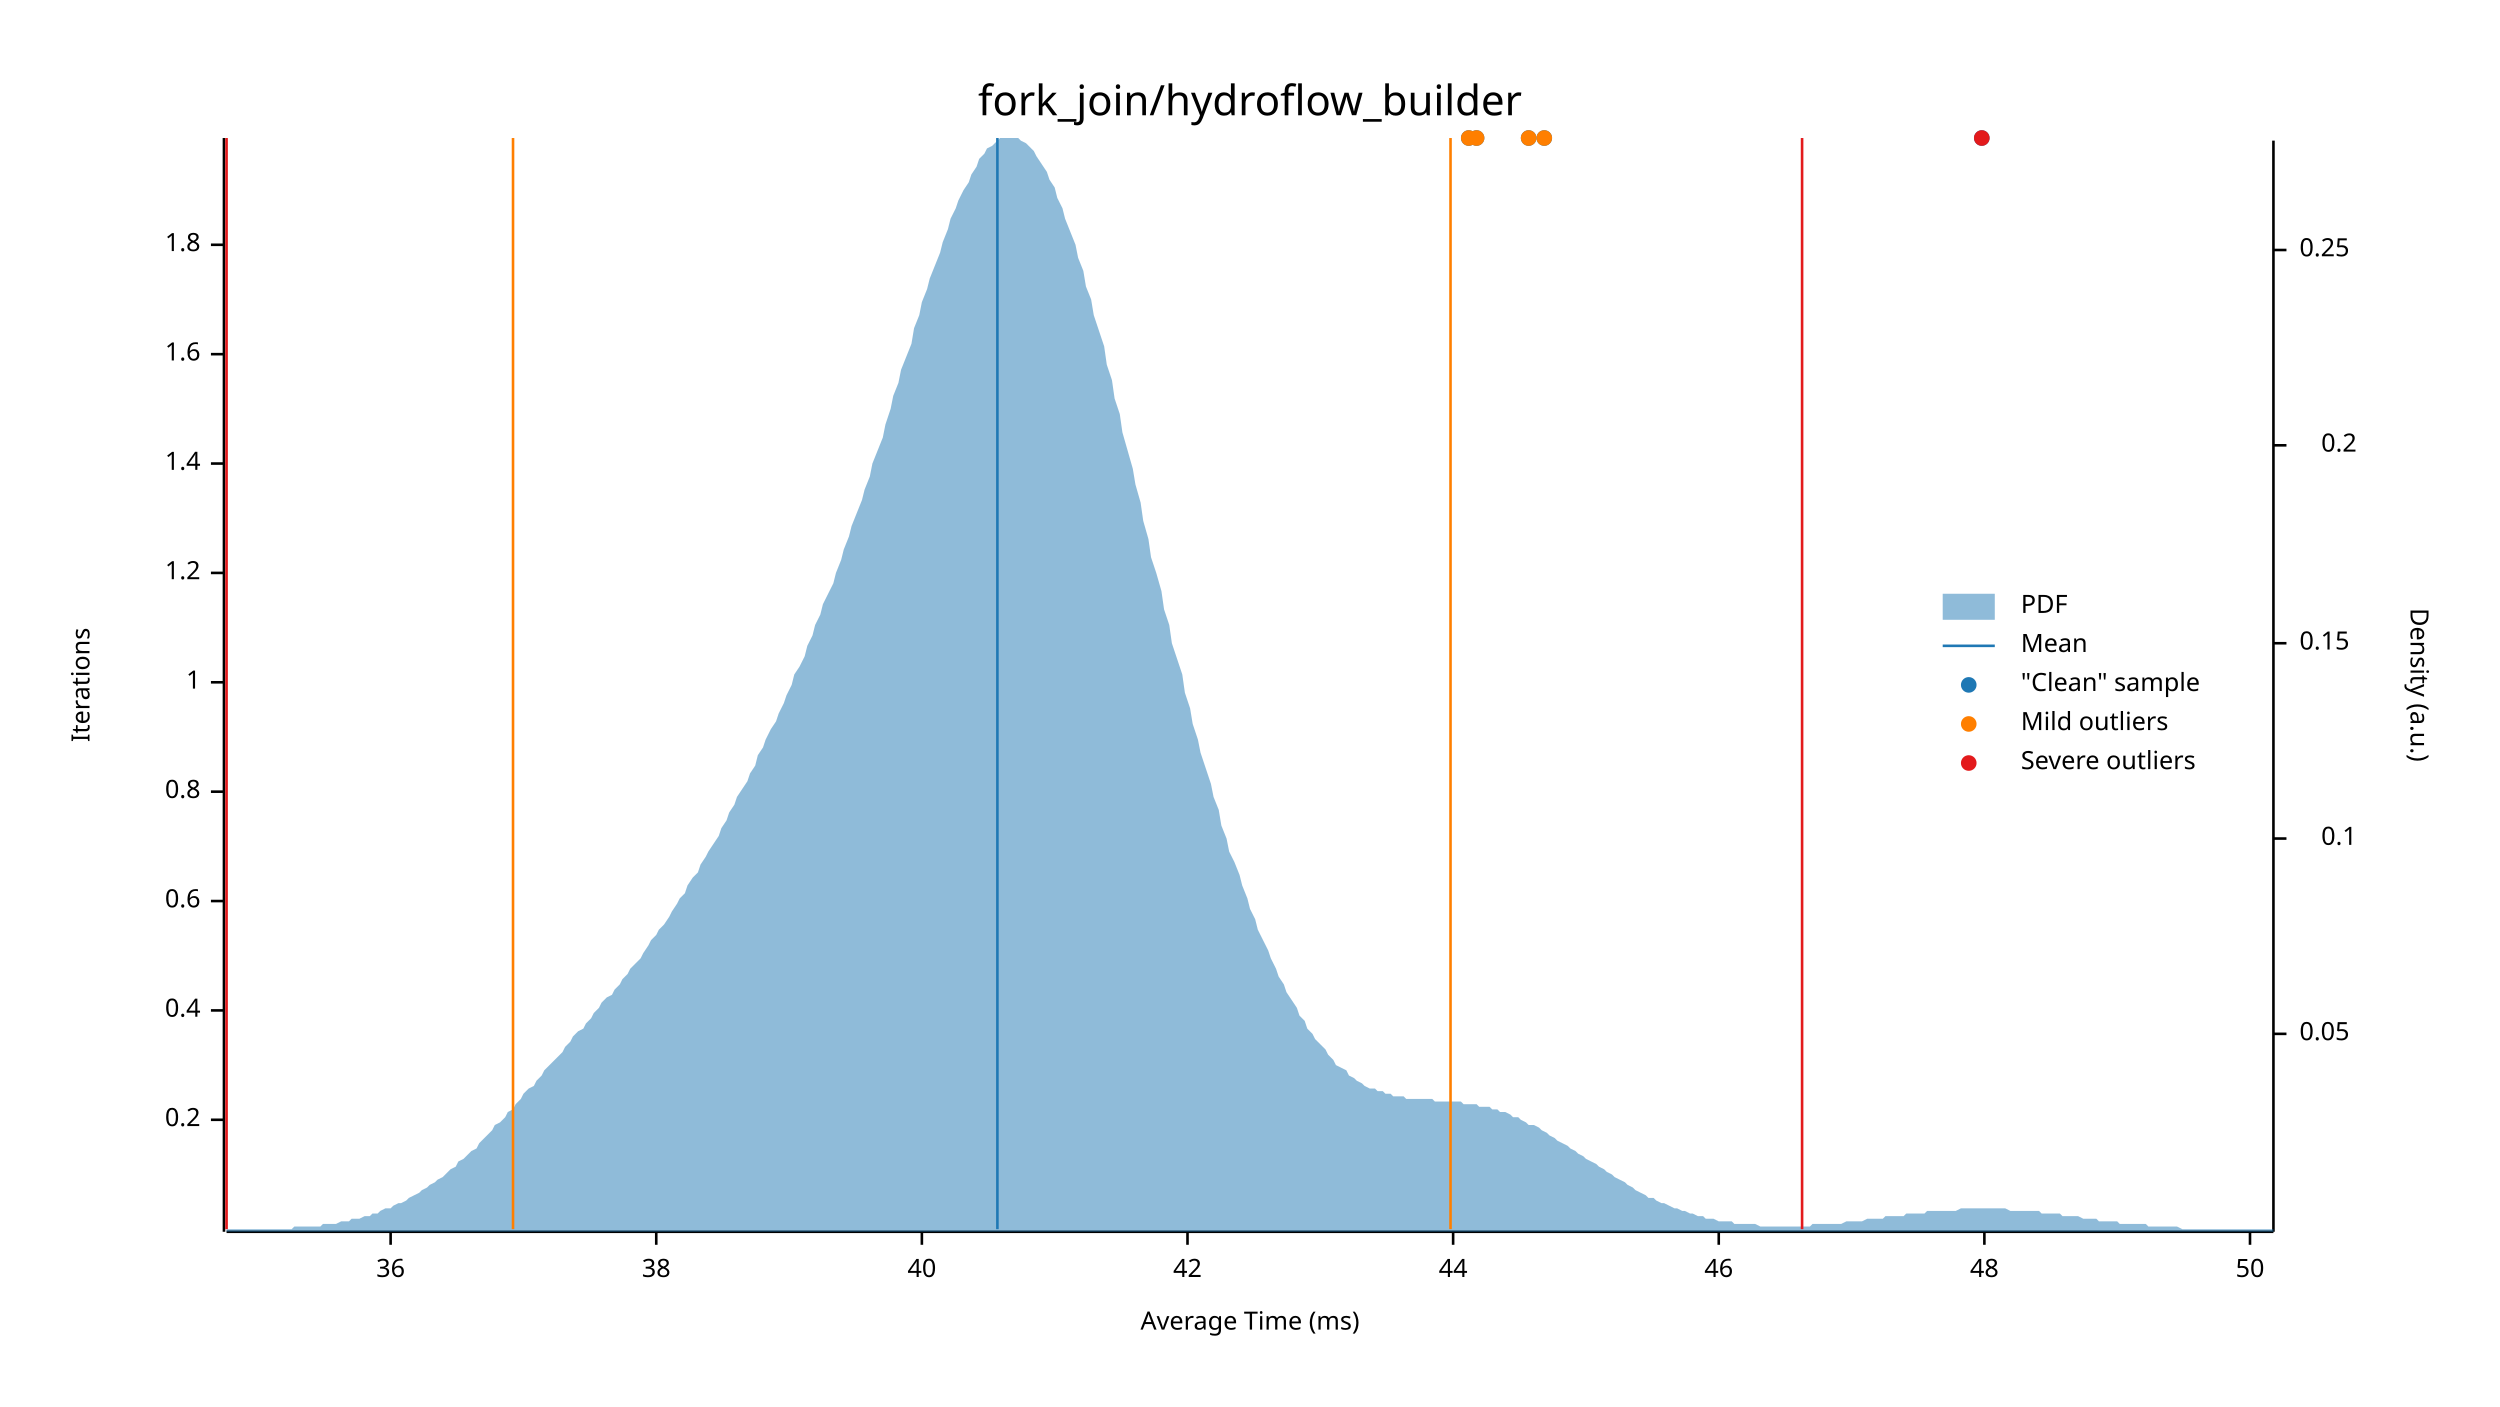
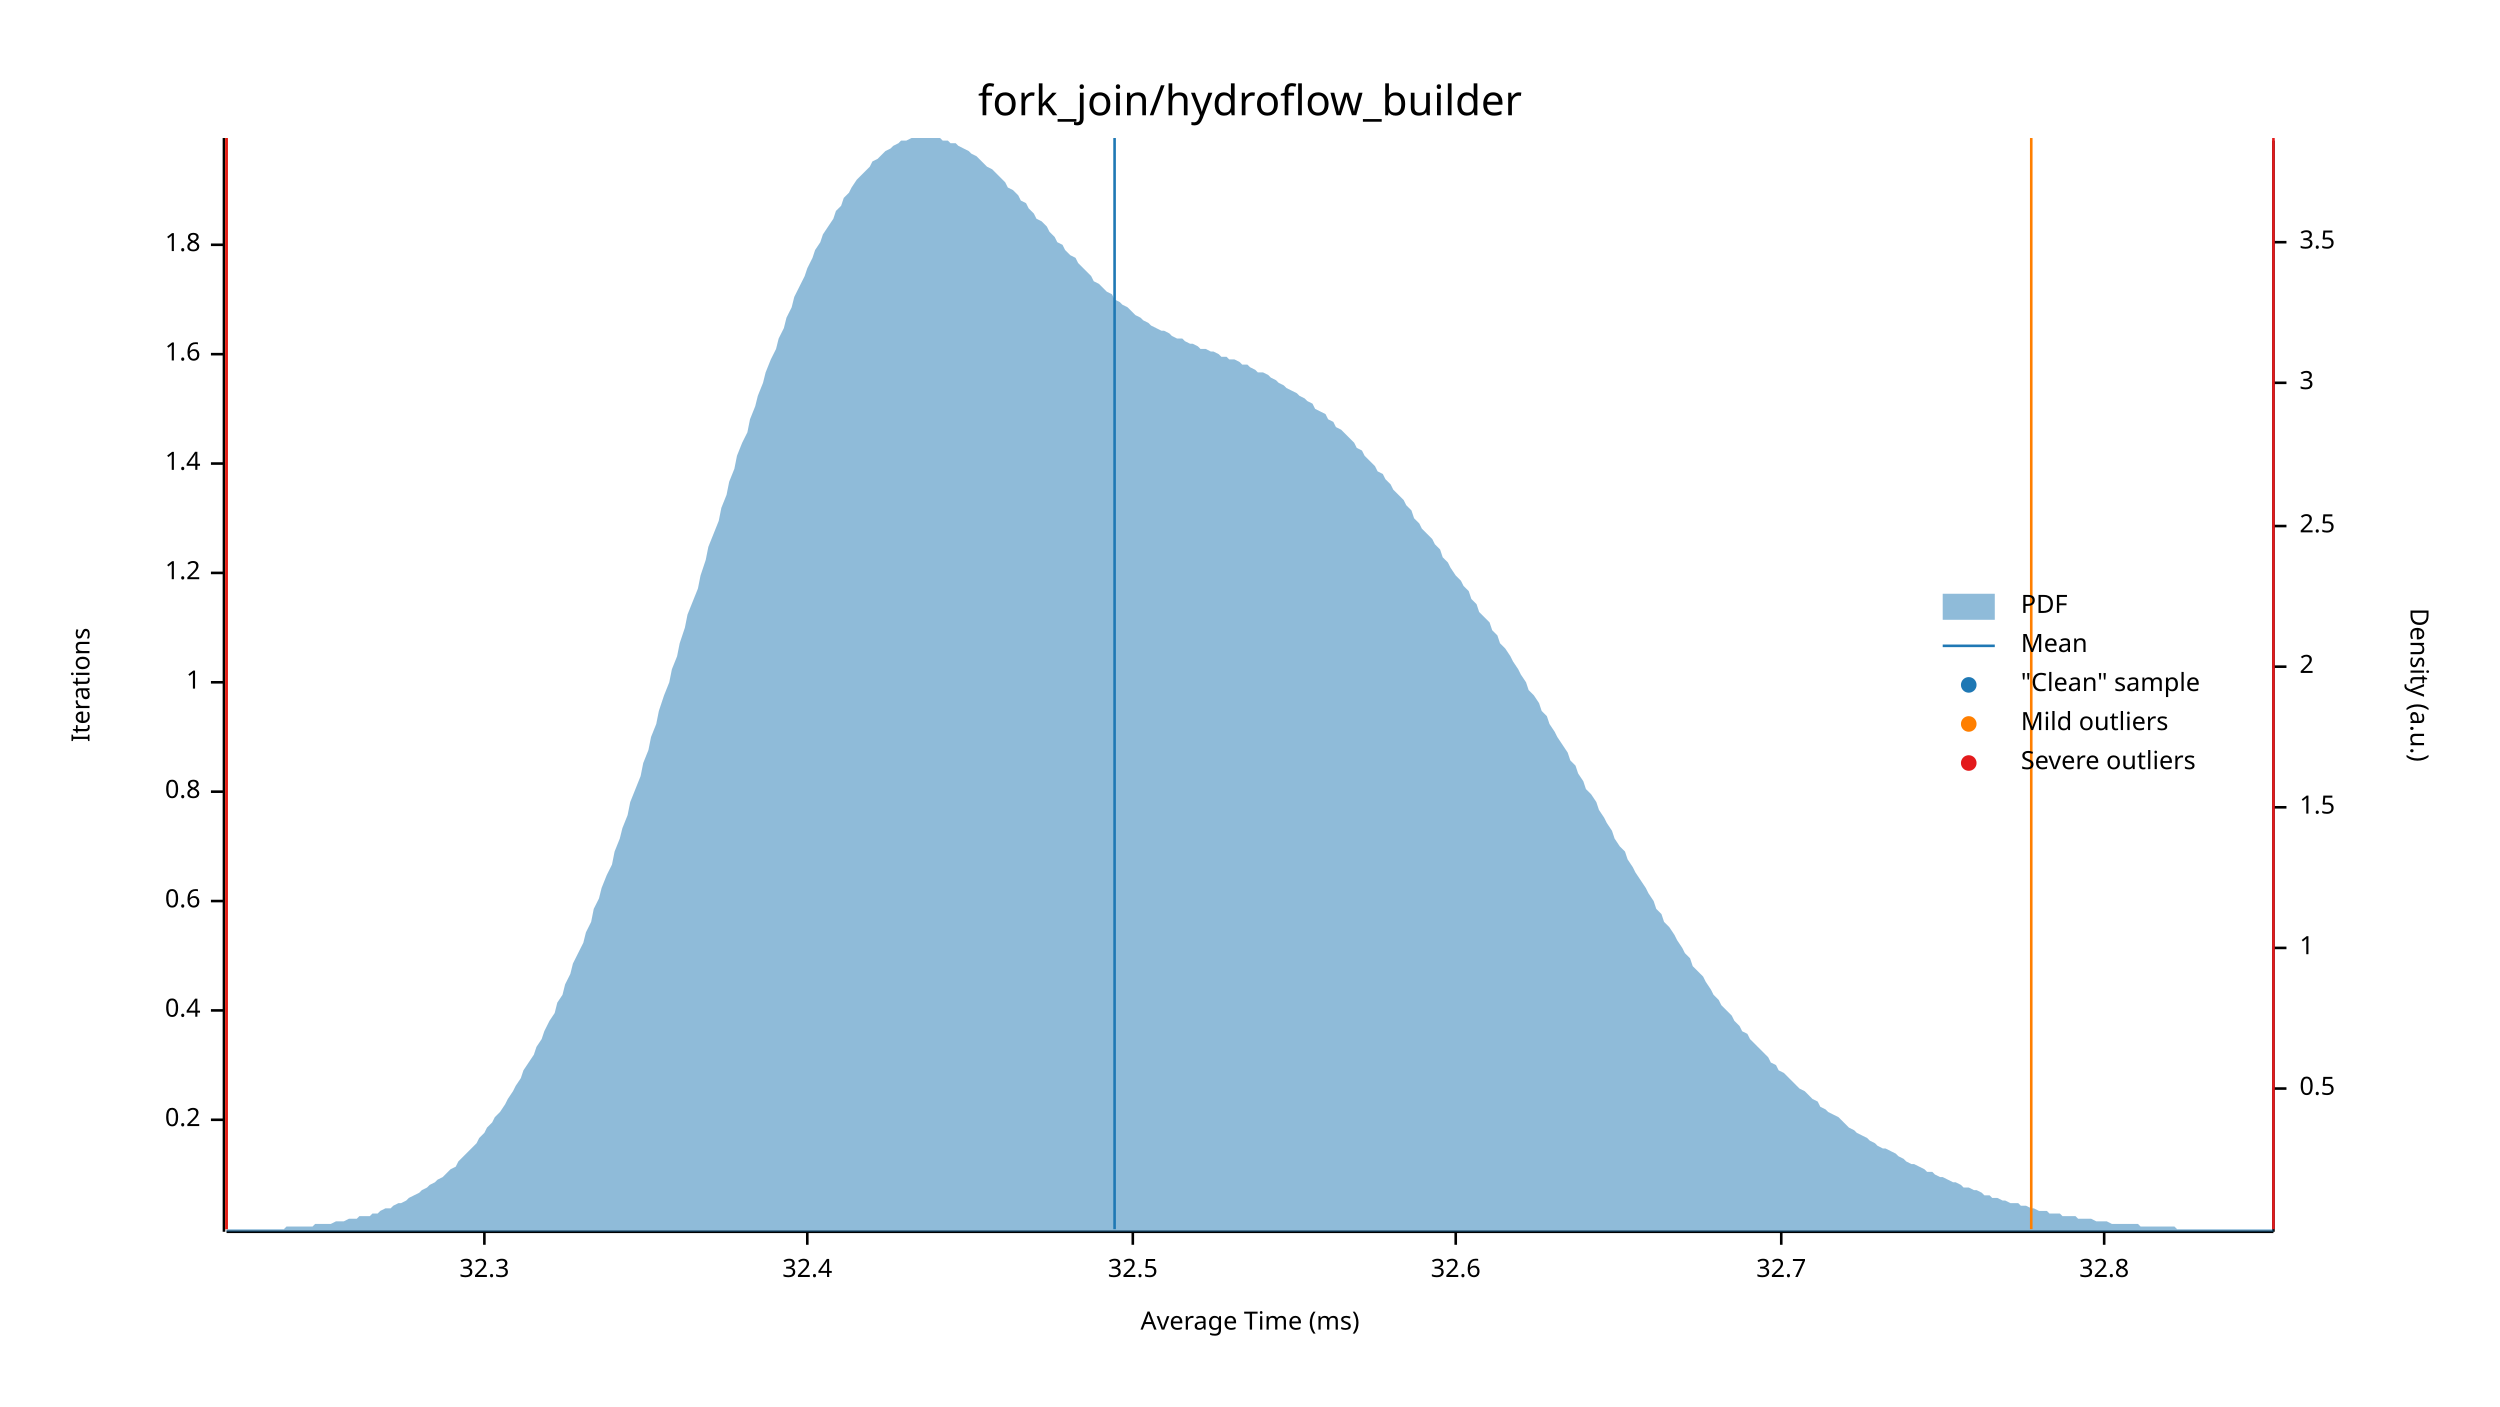
<svg xmlns="http://www.w3.org/2000/svg" width="960" height="540" viewBox="0 0 960 540">
  <text x="480" y="32" dy="0.76em" text-anchor="middle" font-family="sans-serif" font-size="16.129" opacity="1" fill="#000000">
fork_join/hydroflow_builder
</text>
  <text x="27" y="263" dy="0.76em" text-anchor="middle" font-family="sans-serif" font-size="9.677" opacity="1" fill="#000000" transform="rotate(270, 27, 263)">
Iterations
</text>
  <text x="480" y="513" dy="-0.5ex" text-anchor="middle" font-family="sans-serif" font-size="9.677" opacity="1" fill="#000000">
Average Time (ms)
</text>
  <polyline fill="none" opacity="1" stroke="#000000" stroke-width="1" points="86,53 86,473 " />
  <text x="77" y="430" dy="0.5ex" text-anchor="end" font-family="sans-serif" font-size="9.677" opacity="1" fill="#000000">
0.2
</text>
  <polyline fill="none" opacity="1" stroke="#000000" stroke-width="1" points="81,430 86,430 " />
  <text x="77" y="388" dy="0.5ex" text-anchor="end" font-family="sans-serif" font-size="9.677" opacity="1" fill="#000000">
0.4
</text>
  <polyline fill="none" opacity="1" stroke="#000000" stroke-width="1" points="81,388 86,388 " />
  <text x="77" y="346" dy="0.5ex" text-anchor="end" font-family="sans-serif" font-size="9.677" opacity="1" fill="#000000">
0.6
</text>
  <polyline fill="none" opacity="1" stroke="#000000" stroke-width="1" points="81,346 86,346 " />
  <text x="77" y="304" dy="0.5ex" text-anchor="end" font-family="sans-serif" font-size="9.677" opacity="1" fill="#000000">
0.8
</text>
  <polyline fill="none" opacity="1" stroke="#000000" stroke-width="1" points="81,304 86,304 " />
  <text x="77" y="262" dy="0.5ex" text-anchor="end" font-family="sans-serif" font-size="9.677" opacity="1" fill="#000000">
1
</text>
  <polyline fill="none" opacity="1" stroke="#000000" stroke-width="1" points="81,262 86,262 " />
  <text x="77" y="220" dy="0.5ex" text-anchor="end" font-family="sans-serif" font-size="9.677" opacity="1" fill="#000000">
1.2
</text>
  <polyline fill="none" opacity="1" stroke="#000000" stroke-width="1" points="81,220 86,220 " />
  <text x="77" y="178" dy="0.5ex" text-anchor="end" font-family="sans-serif" font-size="9.677" opacity="1" fill="#000000">
1.4
</text>
  <polyline fill="none" opacity="1" stroke="#000000" stroke-width="1" points="81,178 86,178 " />
  <text x="77" y="136" dy="0.5ex" text-anchor="end" font-family="sans-serif" font-size="9.677" opacity="1" fill="#000000">
1.6
</text>
  <polyline fill="none" opacity="1" stroke="#000000" stroke-width="1" points="81,136 86,136 " />
  <text x="77" y="94" dy="0.5ex" text-anchor="end" font-family="sans-serif" font-size="9.677" opacity="1" fill="#000000">
1.8
</text>
  <polyline fill="none" opacity="1" stroke="#000000" stroke-width="1" points="81,94 86,94 " />
  <polyline fill="none" opacity="1" stroke="#000000" stroke-width="1" points="87,473 873,473 " />
-   <text x="150" y="483" dy="0.76em" text-anchor="middle" font-family="sans-serif" font-size="9.677" opacity="1" fill="#000000">
- 36
+   <text x="186" y="483" dy="0.76em" text-anchor="middle" font-family="sans-serif" font-size="9.677" opacity="1" fill="#000000">
+ 32.3
</text>
-   <polyline fill="none" opacity="1" stroke="#000000" stroke-width="1" points="150,473 150,478 " />
-   <text x="252" y="483" dy="0.76em" text-anchor="middle" font-family="sans-serif" font-size="9.677" opacity="1" fill="#000000">
- 38
+   <polyline fill="none" opacity="1" stroke="#000000" stroke-width="1" points="186,473 186,478 " />
+   <text x="310" y="483" dy="0.76em" text-anchor="middle" font-family="sans-serif" font-size="9.677" opacity="1" fill="#000000">
+ 32.4
</text>
-   <polyline fill="none" opacity="1" stroke="#000000" stroke-width="1" points="252,473 252,478 " />
-   <text x="354" y="483" dy="0.76em" text-anchor="middle" font-family="sans-serif" font-size="9.677" opacity="1" fill="#000000">
- 40
+   <polyline fill="none" opacity="1" stroke="#000000" stroke-width="1" points="310,473 310,478 " />
+   <text x="435" y="483" dy="0.76em" text-anchor="middle" font-family="sans-serif" font-size="9.677" opacity="1" fill="#000000">
+ 32.5
</text>
-   <polyline fill="none" opacity="1" stroke="#000000" stroke-width="1" points="354,473 354,478 " />
-   <text x="456" y="483" dy="0.76em" text-anchor="middle" font-family="sans-serif" font-size="9.677" opacity="1" fill="#000000">
- 42
+   <polyline fill="none" opacity="1" stroke="#000000" stroke-width="1" points="435,473 435,478 " />
+   <text x="559" y="483" dy="0.76em" text-anchor="middle" font-family="sans-serif" font-size="9.677" opacity="1" fill="#000000">
+ 32.6
</text>
-   <polyline fill="none" opacity="1" stroke="#000000" stroke-width="1" points="456,473 456,478 " />
-   <text x="558" y="483" dy="0.76em" text-anchor="middle" font-family="sans-serif" font-size="9.677" opacity="1" fill="#000000">
- 44
+   <polyline fill="none" opacity="1" stroke="#000000" stroke-width="1" points="559,473 559,478 " />
+   <text x="684" y="483" dy="0.76em" text-anchor="middle" font-family="sans-serif" font-size="9.677" opacity="1" fill="#000000">
+ 32.7
</text>
-   <polyline fill="none" opacity="1" stroke="#000000" stroke-width="1" points="558,473 558,478 " />
-   <text x="660" y="483" dy="0.76em" text-anchor="middle" font-family="sans-serif" font-size="9.677" opacity="1" fill="#000000">
- 46
+   <polyline fill="none" opacity="1" stroke="#000000" stroke-width="1" points="684,473 684,478 " />
+   <text x="808" y="483" dy="0.76em" text-anchor="middle" font-family="sans-serif" font-size="9.677" opacity="1" fill="#000000">
+ 32.8
</text>
-   <polyline fill="none" opacity="1" stroke="#000000" stroke-width="1" points="660,473 660,478 " />
-   <text x="762" y="483" dy="0.76em" text-anchor="middle" font-family="sans-serif" font-size="9.677" opacity="1" fill="#000000">
- 48
- </text>
-   <polyline fill="none" opacity="1" stroke="#000000" stroke-width="1" points="762,473 762,478 " />
-   <text x="864" y="483" dy="0.76em" text-anchor="middle" font-family="sans-serif" font-size="9.677" opacity="1" fill="#000000">
- 50
- </text>
-   <polyline fill="none" opacity="1" stroke="#000000" stroke-width="1" points="864,473 864,478 " />
+   <polyline fill="none" opacity="1" stroke="#000000" stroke-width="1" points="808,473 808,478 " />
  <text x="933" y="263" dy="0.76em" text-anchor="middle" font-family="sans-serif" font-size="9.677" opacity="1" fill="#000000" transform="rotate(90, 933, 263)">
Density (a.u.)
</text>
  <polyline fill="none" opacity="1" stroke="#000000" stroke-width="1" points="873,54 873,473 " />
-   <text x="883" y="397" dy="0.5ex" text-anchor="start" font-family="sans-serif" font-size="9.677" opacity="1" fill="#000000">
- 0.05
+   <text x="883" y="418" dy="0.5ex" text-anchor="start" font-family="sans-serif" font-size="9.677" opacity="1" fill="#000000">
+ 0.5
</text>
-   <polyline fill="none" opacity="1" stroke="#000000" stroke-width="1" points="873,397 878,397 " />
-   <text x="905" y="322" dy="0.5ex" text-anchor="end" font-family="sans-serif" font-size="9.677" opacity="1" fill="#000000">
- 0.1
+   <polyline fill="none" opacity="1" stroke="#000000" stroke-width="1" points="873,418 878,418 " />
+   <text x="883" y="364" dy="0.5ex" text-anchor="start" font-family="sans-serif" font-size="9.677" opacity="1" fill="#000000">
+ 1
</text>
-   <polyline fill="none" opacity="1" stroke="#000000" stroke-width="1" points="873,322 878,322 " />
-   <text x="883" y="247" dy="0.5ex" text-anchor="start" font-family="sans-serif" font-size="9.677" opacity="1" fill="#000000">
- 0.15
+   <polyline fill="none" opacity="1" stroke="#000000" stroke-width="1" points="873,364 878,364 " />
+   <text x="883" y="310" dy="0.5ex" text-anchor="start" font-family="sans-serif" font-size="9.677" opacity="1" fill="#000000">
+ 1.5
</text>
-   <polyline fill="none" opacity="1" stroke="#000000" stroke-width="1" points="873,247 878,247 " />
-   <text x="905" y="171" dy="0.5ex" text-anchor="end" font-family="sans-serif" font-size="9.677" opacity="1" fill="#000000">
- 0.2
+   <polyline fill="none" opacity="1" stroke="#000000" stroke-width="1" points="873,310 878,310 " />
+   <text x="883" y="256" dy="0.5ex" text-anchor="start" font-family="sans-serif" font-size="9.677" opacity="1" fill="#000000">
+ 2
</text>
-   <polyline fill="none" opacity="1" stroke="#000000" stroke-width="1" points="873,171 878,171 " />
-   <text x="883" y="96" dy="0.5ex" text-anchor="start" font-family="sans-serif" font-size="9.677" opacity="1" fill="#000000">
- 0.25
+   <polyline fill="none" opacity="1" stroke="#000000" stroke-width="1" points="873,256 878,256 " />
+   <text x="883" y="202" dy="0.5ex" text-anchor="start" font-family="sans-serif" font-size="9.677" opacity="1" fill="#000000">
+ 2.5
</text>
-   <polyline fill="none" opacity="1" stroke="#000000" stroke-width="1" points="873,96 878,96 " />
-   <polygon opacity="0.5" fill="#1F78B4" points="87,472 88,472 90,472 91,472 93,472 94,472 96,472 98,472 99,472 101,472 102,472 104,472 105,472 107,472 109,472 110,472 112,472 113,471 115,471 116,471 118,471 120,471 121,471 123,471 124,470 126,470 127,470 129,470 131,469 132,469 134,469 135,468 137,468 138,468 140,467 142,467 143,466 145,466 146,465 148,464 150,464 151,463 153,462 154,462 156,461 157,460 159,459 161,458 162,457 164,456 165,455 167,454 168,453 170,452 172,450 173,449 175,448 176,446 178,445 179,444 181,442 183,441 184,439 186,437 187,436 189,434 190,432 192,431 194,429 195,427 197,426 198,424 200,422 201,420 203,418 205,417 206,415 208,413 209,411 211,409 213,407 214,406 216,404 217,402 219,400 220,398 222,396 224,395 225,393 227,391 228,389 230,387 231,385 233,383 235,382 236,380 238,378 239,376 241,374 242,372 244,370 246,368 247,366 249,363 250,361 252,359 253,357 255,355 257,352 258,350 260,347 261,345 263,343 264,340 266,337 268,335 269,332 271,329 272,327 274,324 276,321 277,318 279,315 280,312 282,309 283,306 285,303 287,300 288,297 290,294 291,290 293,287 294,284 296,280 298,277 299,274 301,270 302,267 304,263 305,259 307,256 309,252 310,248 312,244 313,240 315,236 316,232 318,228 320,224 321,220 323,215 324,211 326,206 327,202 329,197 331,192 332,188 334,183 335,178 337,173 339,168 340,163 342,157 343,152 345,147 346,142 348,137 350,132 351,126 353,121 354,116 356,111 357,107 359,102 361,97 362,93 364,88 365,84 367,80 368,77 370,73 372,70 373,67 375,64 376,61 378,59 379,57 381,56 383,54 384,53 386,53 387,53 389,53 391,53 392,54 394,55 395,56 397,58 398,60 400,63 402,66 403,69 405,72 406,76 408,80 409,84 411,89 413,94 414,99 416,104 417,110 419,115 420,121 422,127 424,133 425,140 427,146 428,153 430,159 431,166 433,173 435,180 436,186 438,193 439,200 441,207 442,214 444,220 446,227 447,234 449,240 450,247 452,253 454,259 455,266 457,272 458,278 460,284 461,289 463,295 465,301 466,306 468,311 469,317 471,322 472,327 474,331 476,336 477,340 479,345 480,349 482,353 483,357 485,361 487,365 488,368 490,372 491,375 493,378 494,381 496,384 498,387 499,390 501,392 502,395 504,397 505,399 507,401 509,403 510,405 512,407 513,409 515,410 517,411 518,413 520,414 521,415 523,416 524,417 526,418 528,418 529,419 531,419 532,420 534,420 535,421 537,421 539,421 540,422 542,422 543,422 545,422 546,422 548,422 550,422 551,423 553,423 554,423 556,423 557,423 559,423 561,423 562,424 564,424 565,424 567,424 568,425 570,425 572,425 573,426 575,426 576,427 578,427 580,428 581,429 583,429 584,430 586,431 587,432 589,432 591,433 592,434 594,435 595,436 597,437 598,438 600,439 602,440 603,441 605,442 606,443 608,444 609,445 611,446 613,447 614,448 616,449 617,450 619,451 620,452 622,453 624,454 625,455 627,456 628,457 630,458 632,459 633,460 635,460 636,461 638,462 639,462 641,463 643,464 644,464 646,465 647,465 649,466 650,466 652,467 654,467 655,468 657,468 658,468 660,469 661,469 663,469 665,469 666,470 668,470 669,470 671,470 672,470 674,470 676,471 677,471 679,471 680,471 682,471 683,471 685,471 687,471 688,471 690,471 691,471 693,471 695,471 696,470 698,470 699,470 701,470 702,470 704,470 706,470 707,470 709,469 710,469 712,469 713,469 715,469 717,468 718,468 720,468 721,468 723,468 724,467 726,467 728,467 729,467 731,467 732,466 734,466 735,466 737,466 739,466 740,465 742,465 743,465 745,465 746,465 748,465 750,465 751,465 753,464 754,464 756,464 758,464 759,464 761,464 762,464 764,464 765,464 767,464 769,464 770,464 772,465 773,465 775,465 776,465 778,465 780,465 781,465 783,465 784,466 786,466 787,466 789,466 791,466 792,467 794,467 795,467 797,467 798,467 800,468 802,468 803,468 805,468 806,469 808,469 809,469 811,469 813,469 814,470 816,470 817,470 819,470 821,470 822,470 824,470 825,471 827,471 828,471 830,471 832,471 833,471 835,471 836,471 838,472 839,472 841,472 843,472 844,472 846,472 847,472 849,472 850,472 852,472 854,472 855,472 857,472 858,472 860,472 861,472 863,472 865,472 866,472 868,472 869,472 871,472 873,472 873,473 87,473 " />
-   <polyline fill="none" opacity="1" stroke="#1F78B4" stroke-width="1" points="383,472 383,53 " />
-   <polyline fill="none" opacity="1" stroke="#FF7F00" stroke-width="1" points="197,472 197,53 " />
-   <polyline fill="none" opacity="1" stroke="#FF7F00" stroke-width="1" points="557,472 557,53 " />
+   <polyline fill="none" opacity="1" stroke="#000000" stroke-width="1" points="873,202 878,202 " />
+   <text x="883" y="147" dy="0.5ex" text-anchor="start" font-family="sans-serif" font-size="9.677" opacity="1" fill="#000000">
+ 3
+ </text>
+   <polyline fill="none" opacity="1" stroke="#000000" stroke-width="1" points="873,147 878,147 " />
+   <text x="883" y="93" dy="0.5ex" text-anchor="start" font-family="sans-serif" font-size="9.677" opacity="1" fill="#000000">
+ 3.5
+ </text>
+   <polyline fill="none" opacity="1" stroke="#000000" stroke-width="1" points="873,93 878,93 " />
+   <polygon opacity="0.5" fill="#1F78B4" points="87,472 88,472 90,472 91,472 93,472 94,472 96,472 98,472 99,472 101,472 102,472 104,472 105,472 107,472 109,472 110,471 112,471 113,471 115,471 116,471 118,471 120,471 121,470 123,470 124,470 126,470 127,470 129,469 131,469 132,469 134,468 135,468 137,468 138,467 140,467 142,467 143,466 145,466 146,465 148,464 150,464 151,463 153,462 154,462 156,461 157,460 159,459 161,458 162,457 164,456 165,455 167,454 168,453 170,452 172,450 173,449 175,448 176,446 178,444 179,443 181,441 183,439 184,437 186,435 187,433 189,431 190,429 192,427 194,424 195,422 197,419 198,417 200,414 201,411 203,408 205,405 206,402 208,399 209,396 211,392 213,389 214,385 216,382 217,378 219,374 220,370 222,366 224,362 225,358 227,354 228,349 230,345 231,341 233,336 235,332 236,327 238,322 239,318 241,313 242,308 244,303 246,298 247,293 249,288 250,283 252,278 253,273 255,267 257,262 258,257 260,252 261,247 263,241 264,236 266,231 268,226 269,221 271,215 272,210 274,205 276,200 277,195 279,190 280,185 282,180 283,175 285,170 287,166 288,161 290,156 291,152 293,147 294,143 296,138 298,134 299,130 301,126 302,122 304,118 305,114 307,110 309,106 310,103 312,99 313,96 315,93 316,90 318,87 320,84 321,81 323,79 324,76 326,74 327,72 329,69 331,67 332,66 334,64 335,62 337,61 339,59 340,58 342,57 343,56 345,55 346,54 348,54 350,53 351,53 353,53 354,53 356,53 357,53 359,53 361,53 362,54 364,54 365,55 367,55 368,56 370,57 372,58 373,59 375,60 376,61 378,63 379,64 381,65 383,67 384,68 386,70 387,72 389,73 391,75 392,77 394,78 395,80 397,82 398,84 400,85 402,87 403,89 405,91 406,93 408,94 409,96 411,98 413,99 414,101 416,103 417,104 419,106 420,108 422,109 424,111 425,112 427,113 428,115 430,116 431,117 433,118 435,120 436,121 438,122 439,123 441,124 442,125 444,126 446,127 447,127 449,128 450,129 452,130 454,130 455,131 457,132 458,132 460,133 461,134 463,134 465,135 466,135 468,136 469,137 471,137 472,138 474,138 476,139 477,140 479,140 480,141 482,142 483,143 485,143 487,144 488,145 490,146 491,147 493,148 494,149 496,150 498,151 499,152 501,153 502,154 504,155 505,157 507,158 509,159 510,161 512,162 513,164 515,165 517,167 518,168 520,170 521,172 523,173 524,175 526,177 528,179 529,181 531,182 532,184 534,186 535,188 537,190 539,192 540,194 542,196 543,199 545,201 546,203 548,205 550,207 551,209 553,211 554,214 556,216 557,218 559,221 561,223 562,225 564,227 565,230 567,232 568,235 570,237 572,239 573,242 575,244 576,247 578,249 580,252 581,254 583,257 584,259 586,262 587,265 589,267 591,270 592,273 594,275 595,278 597,281 598,283 600,286 602,289 603,292 605,294 606,297 608,300 609,303 611,305 613,308 614,311 616,314 617,316 619,319 620,322 622,325 624,327 625,330 627,333 628,335 630,338 632,341 633,343 635,346 636,349 638,351 639,354 641,356 643,359 644,361 646,364 647,366 649,368 650,371 652,373 654,375 655,377 657,380 658,382 660,384 661,386 663,388 665,390 666,392 668,394 669,396 671,397 672,399 674,401 676,403 677,404 679,406 680,408 682,409 683,411 685,412 687,414 688,415 690,417 691,418 693,419 695,421 696,422 698,423 699,425 701,426 702,427 704,428 706,429 707,430 709,432 710,433 712,434 713,435 715,436 717,437 718,438 720,439 721,440 723,441 724,441 726,442 728,443 729,444 731,445 732,446 734,447 735,447 737,448 739,449 740,450 742,450 743,451 745,452 746,452 748,453 750,454 751,454 753,455 754,456 756,456 758,457 759,457 761,458 762,459 764,459 765,460 767,460 769,461 770,461 772,462 773,462 775,462 776,463 778,463 780,464 781,464 783,465 784,465 786,465 787,466 789,466 791,466 792,467 794,467 795,467 797,467 798,468 800,468 802,468 803,468 805,469 806,469 808,469 809,469 811,470 813,470 814,470 816,470 817,470 819,470 821,470 822,471 824,471 825,471 827,471 828,471 830,471 832,471 833,471 835,471 836,472 838,472 839,472 841,472 843,472 844,472 846,472 847,472 849,472 850,472 852,472 854,472 855,472 857,472 858,472 860,472 861,472 863,472 865,472 866,472 868,472 869,472 871,472 873,472 873,473 87,473 " />
+   <polyline fill="none" opacity="1" stroke="#1F78B4" stroke-width="1" points="428,472 428,53 " />
+   <polyline fill="none" opacity="1" stroke="#FF7F00" stroke-width="1" points="87,472 87,53 " />
+   <polyline fill="none" opacity="1" stroke="#FF7F00" stroke-width="1" points="780,472 780,53 " />
  <polyline fill="none" opacity="1" stroke="#E31A1C" stroke-width="1" points="87,472 87,53 " />
-   <polyline fill="none" opacity="1" stroke="#E31A1C" stroke-width="1" points="692,472 692,53 " />
-   <circle cx="587" cy="53" r="3" opacity="1" fill="#1F78B4" stroke="none" stroke-width="1" />
-   <circle cx="761" cy="53" r="3" opacity="1" fill="#1F78B4" stroke="none" stroke-width="1" />
-   <circle cx="567" cy="53" r="3" opacity="1" fill="#1F78B4" stroke="none" stroke-width="1" />
-   <circle cx="593" cy="53" r="3" opacity="1" fill="#1F78B4" stroke="none" stroke-width="1" />
-   <circle cx="564" cy="53" r="3" opacity="1" fill="#1F78B4" stroke="none" stroke-width="1" />
-   <circle cx="587" cy="53" r="3" opacity="1" fill="#FF7F00" stroke="none" stroke-width="1" />
-   <circle cx="567" cy="53" r="3" opacity="1" fill="#FF7F00" stroke="none" stroke-width="1" />
-   <circle cx="593" cy="53" r="3" opacity="1" fill="#FF7F00" stroke="none" stroke-width="1" />
-   <circle cx="564" cy="53" r="3" opacity="1" fill="#FF7F00" stroke="none" stroke-width="1" />
-   <circle cx="761" cy="53" r="3" opacity="1" fill="#E31A1C" stroke="none" stroke-width="1" />
+   <polyline fill="none" opacity="1" stroke="#E31A1C" stroke-width="1" points="873,472 873,53 " />
  <text x="776" y="228" dy="0.76em" text-anchor="start" font-family="sans-serif" font-size="9.677" opacity="1" fill="#000000">
PDF
</text>
  <text x="776" y="243" dy="0.76em" text-anchor="start" font-family="sans-serif" font-size="9.677" opacity="1" fill="#000000">
Mean
</text>
  <text x="776" y="258" dy="0.76em" text-anchor="start" font-family="sans-serif" font-size="9.677" opacity="1" fill="#000000">
"Clean" sample
</text>
  <text x="776" y="273" dy="0.76em" text-anchor="start" font-family="sans-serif" font-size="9.677" opacity="1" fill="#000000">
Mild outliers
</text>
  <text x="776" y="288" dy="0.76em" text-anchor="start" font-family="sans-serif" font-size="9.677" opacity="1" fill="#000000">
Severe outliers
</text>
  <rect x="746" y="228" width="20" height="10" opacity="0.5" fill="#1F78B4" stroke="none" />
  <polyline fill="none" opacity="1" stroke="#1F78B4" stroke-width="1" points="746,248 766,248 " />
  <circle cx="756" cy="263" r="3" opacity="1" fill="#1F78B4" stroke="none" stroke-width="1" />
  <circle cx="756" cy="278" r="3" opacity="1" fill="#FF7F00" stroke="none" stroke-width="1" />
  <circle cx="756" cy="293" r="3" opacity="1" fill="#E31A1C" stroke="none" stroke-width="1" />
</svg>
